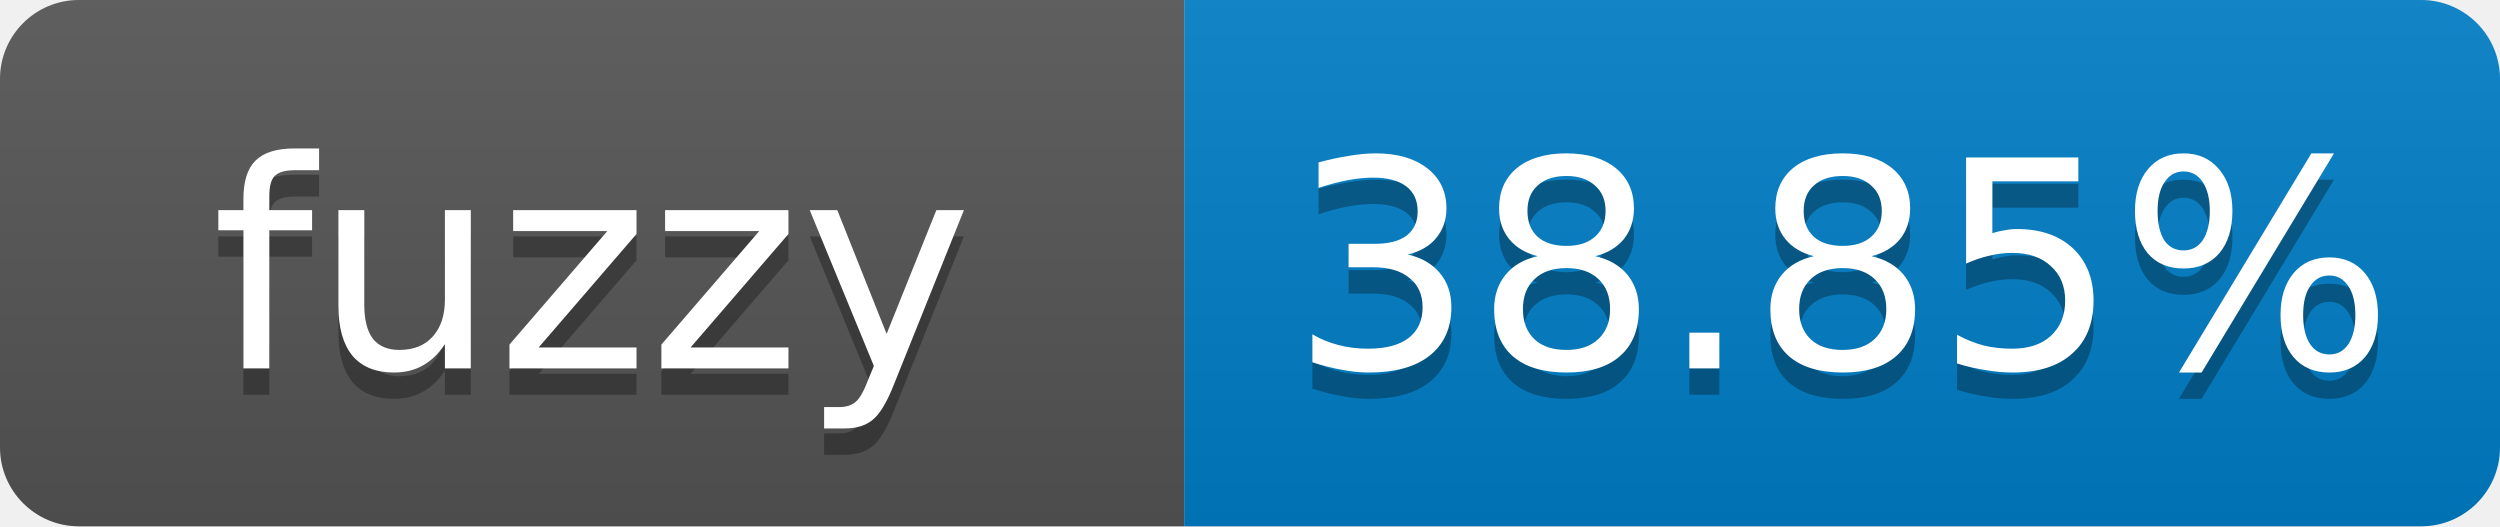
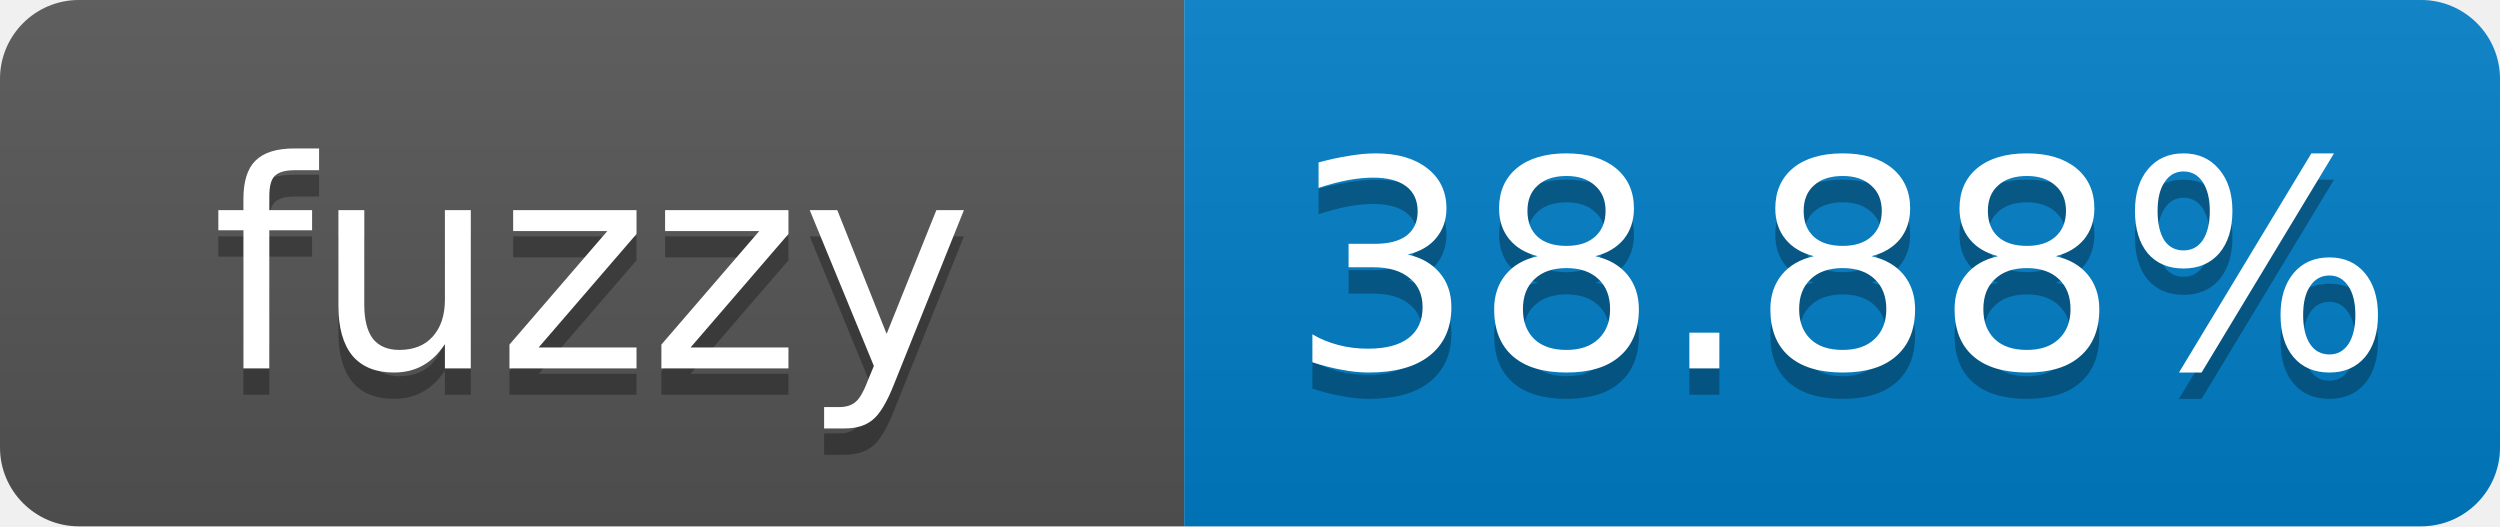
- <svg xmlns="http://www.w3.org/2000/svg" width="95" height="20" role="img" aria-label="fuzzy: 38.85%">
+ <svg xmlns="http://www.w3.org/2000/svg" width="95" height="20" role="img" aria-label="fuzzy: 38.88%">
  <linearGradient id="s" x2="0" y2="100%">
    <stop offset="0" stop-color="#bbb" stop-opacity=".1" />
    <stop offset="1" stop-opacity=".1" />
  </linearGradient>
  <clipPath id="r">
    <rect width="95" height="20" rx="3" fill="#fff" />
  </clipPath>
  <g clip-path="url(#r)">
    <rect width="45" height="20" fill="#555" />
    <rect x="45" width="50" height="20" fill="#007ec6" />
    <rect width="95" height="20" fill="url(#s)" />
  </g>
  <g fill="#fff" text-anchor="middle" font-family="Verdana,Geneva,DejaVu Sans,sans-serif" font-size="11">
    <text x="22.5" y="15" fill="#010101" fill-opacity=".3">fuzzy</text>
    <text x="22.5" y="14">fuzzy</text>
-     <text x="70" y="15" fill="#010101" fill-opacity=".3">38.85%</text>
-     <text x="70" y="14">38.85%</text>
+     <text x="70" y="15" fill="#010101" fill-opacity=".3">38.88%</text>
+     <text x="70" y="14">38.88%</text>
  </g>
</svg>
